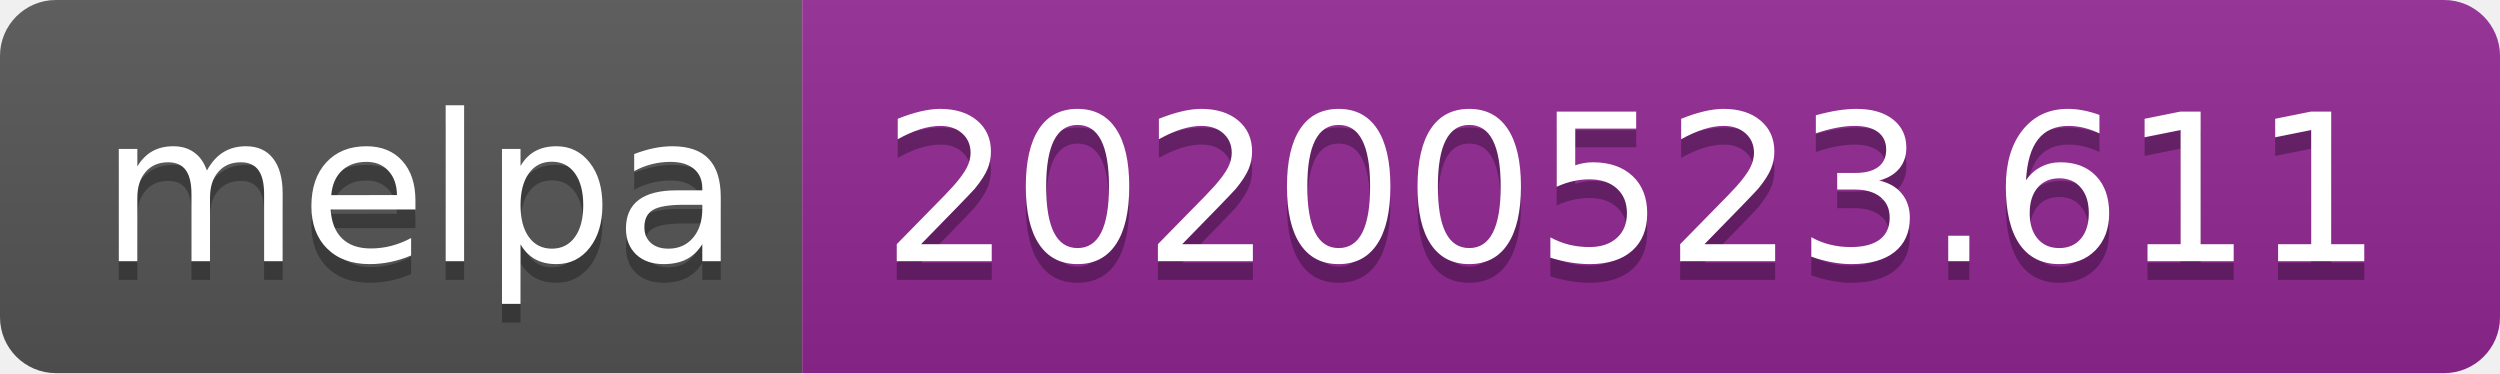
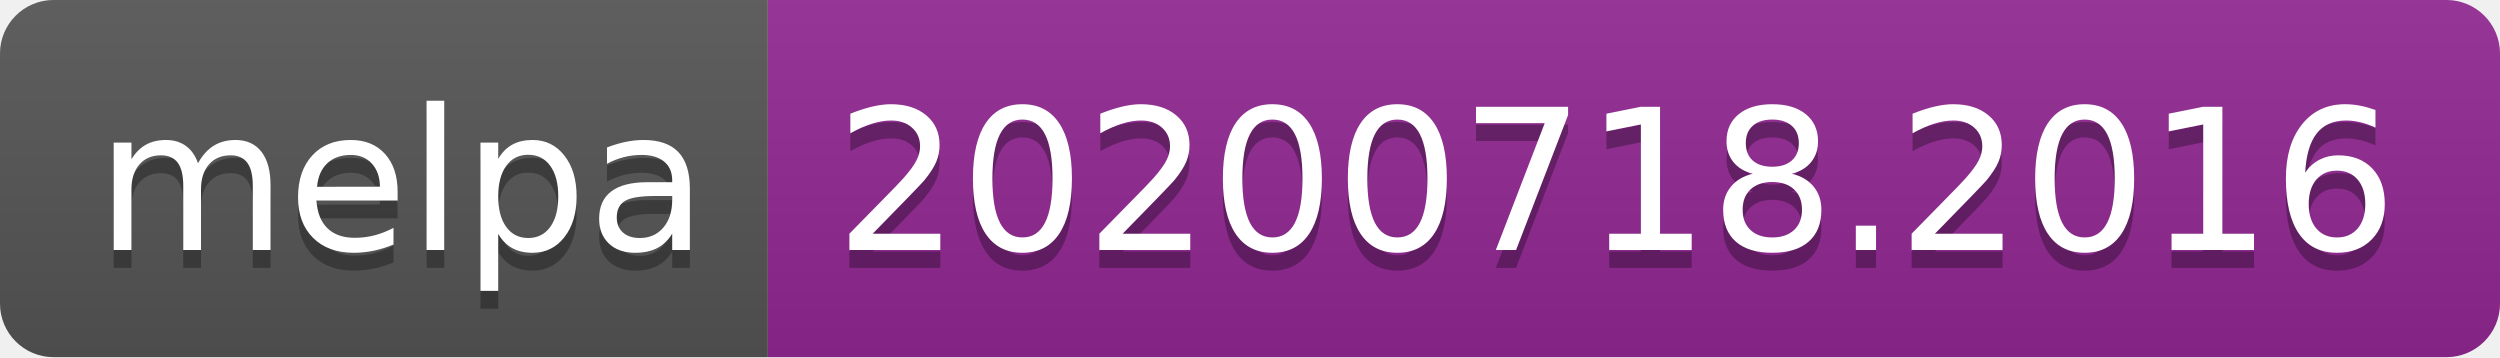
- <svg xmlns="http://www.w3.org/2000/svg" width="134" height="20" role="img" aria-label="melpa: 20200523.611">
+ <svg xmlns="http://www.w3.org/2000/svg" width="140" height="20" role="img" aria-label="melpa: 20200718.2016">
  <linearGradient id="s" x2="0" y2="100%">
    <stop offset="0" stop-color="#bbb" stop-opacity=".1" />
    <stop offset="1" stop-opacity=".1" />
  </linearGradient>
  <clipPath id="r">
-     <rect width="134" height="20" rx="3" fill="#fff" />
+     <rect width="140" height="20" rx="3" fill="#fff" />
  </clipPath>
  <g clip-path="url(#r)">
    <rect width="43" height="20" fill="#555" />
-     <rect x="43" width="91" height="20" fill="#922793" />
-     <rect width="134" height="20" fill="url(#s)" />
+     <rect x="43" width="97" height="20" fill="#922793" />
+     <rect width="140" height="20" fill="url(#s)" />
  </g>
  <g fill="#fff" text-anchor="middle" font-family="Verdana,Geneva,DejaVu Sans,sans-serif" text-rendering="geometricPrecision" font-size="110">
    <text aria-hidden="true" x="225" y="150" fill="#010101" fill-opacity=".3" transform="scale(.1)" textLength="330">melpa</text>
    <text x="225" y="140" transform="scale(.1)" fill="#fff" textLength="330">melpa</text>
-     <text aria-hidden="true" x="875" y="150" fill="#010101" fill-opacity=".3" transform="scale(.1)" textLength="810">20200523.611</text>
-     <text x="875" y="140" transform="scale(.1)" fill="#fff" textLength="810">20200523.611</text>
+     <text aria-hidden="true" x="905" y="150" fill="#010101" fill-opacity=".3" transform="scale(.1)" textLength="870">20200718.2016</text>
+     <text x="905" y="140" transform="scale(.1)" fill="#fff" textLength="870">20200718.2016</text>
  </g>
</svg>
